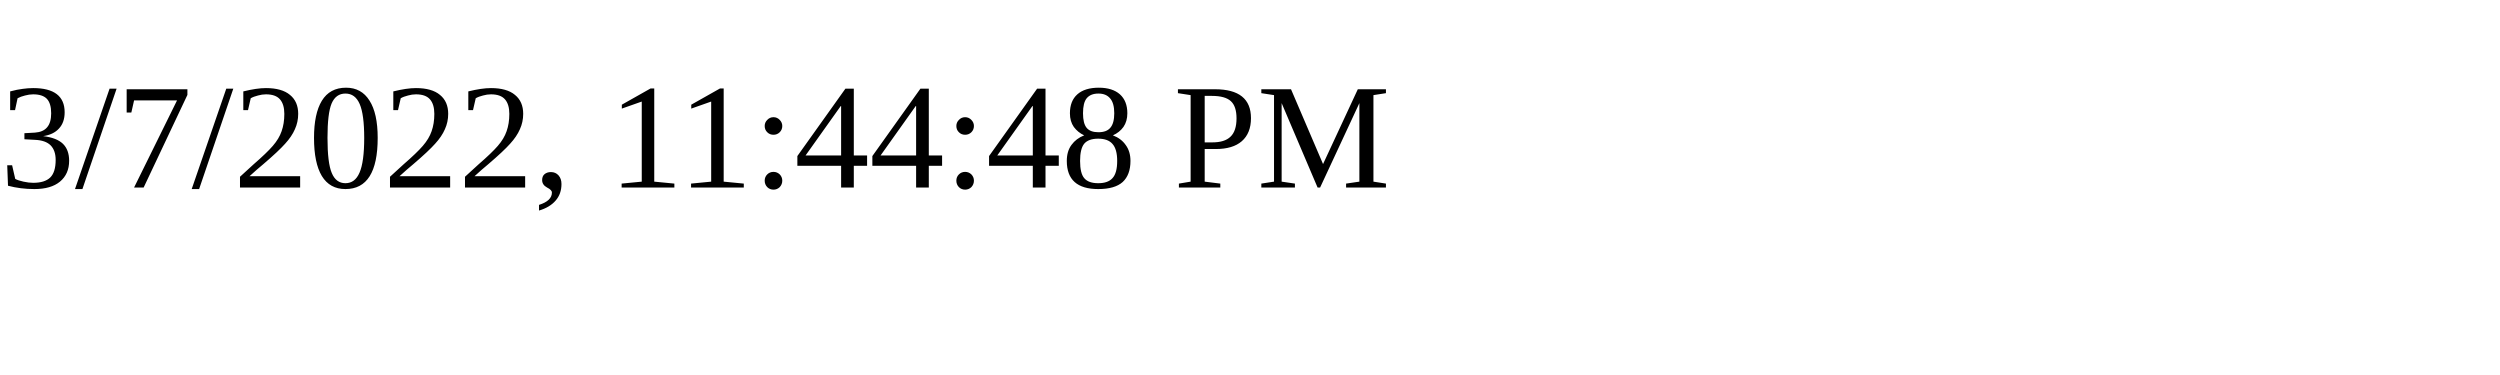
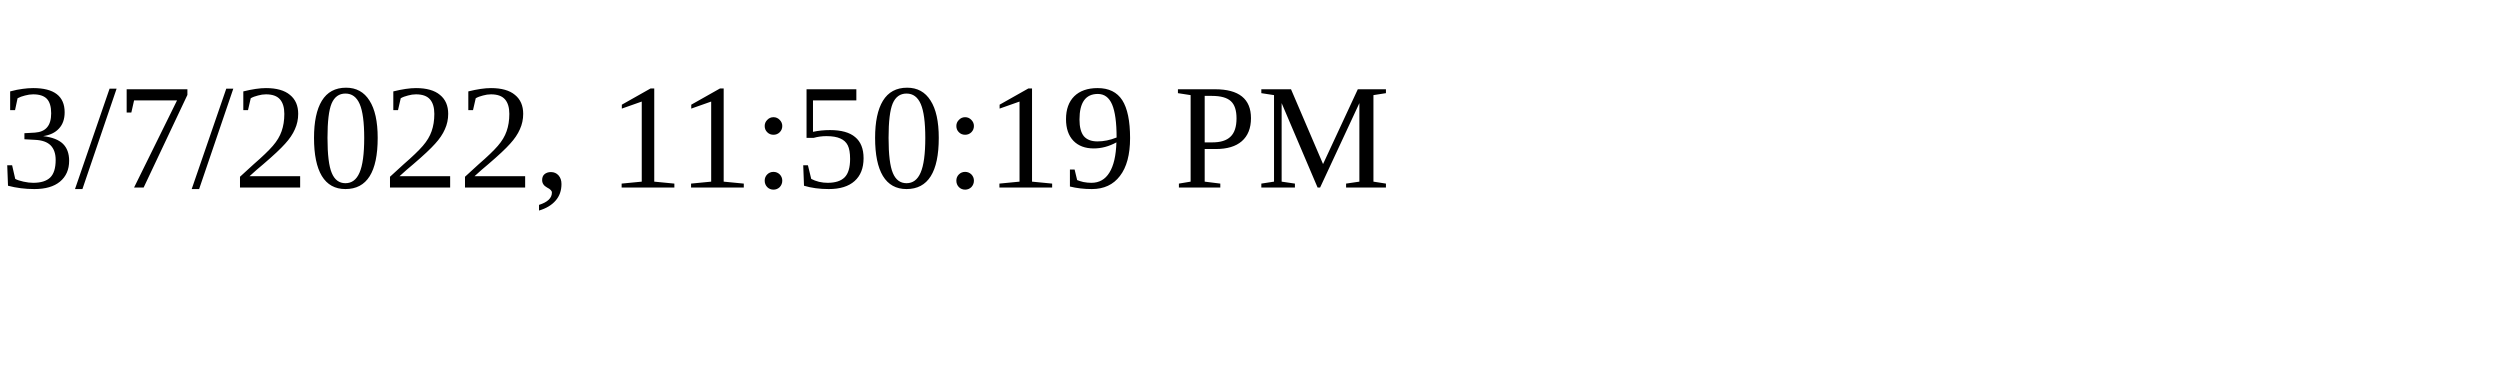
<svg xmlns="http://www.w3.org/2000/svg" height="30" width="200">
-   <text x="0" y="15">3/7/2022, 11:44:48 PM</text>
+   <text x="0" y="15">3/7/2022, 11:50:19 PM</text>
</svg>
